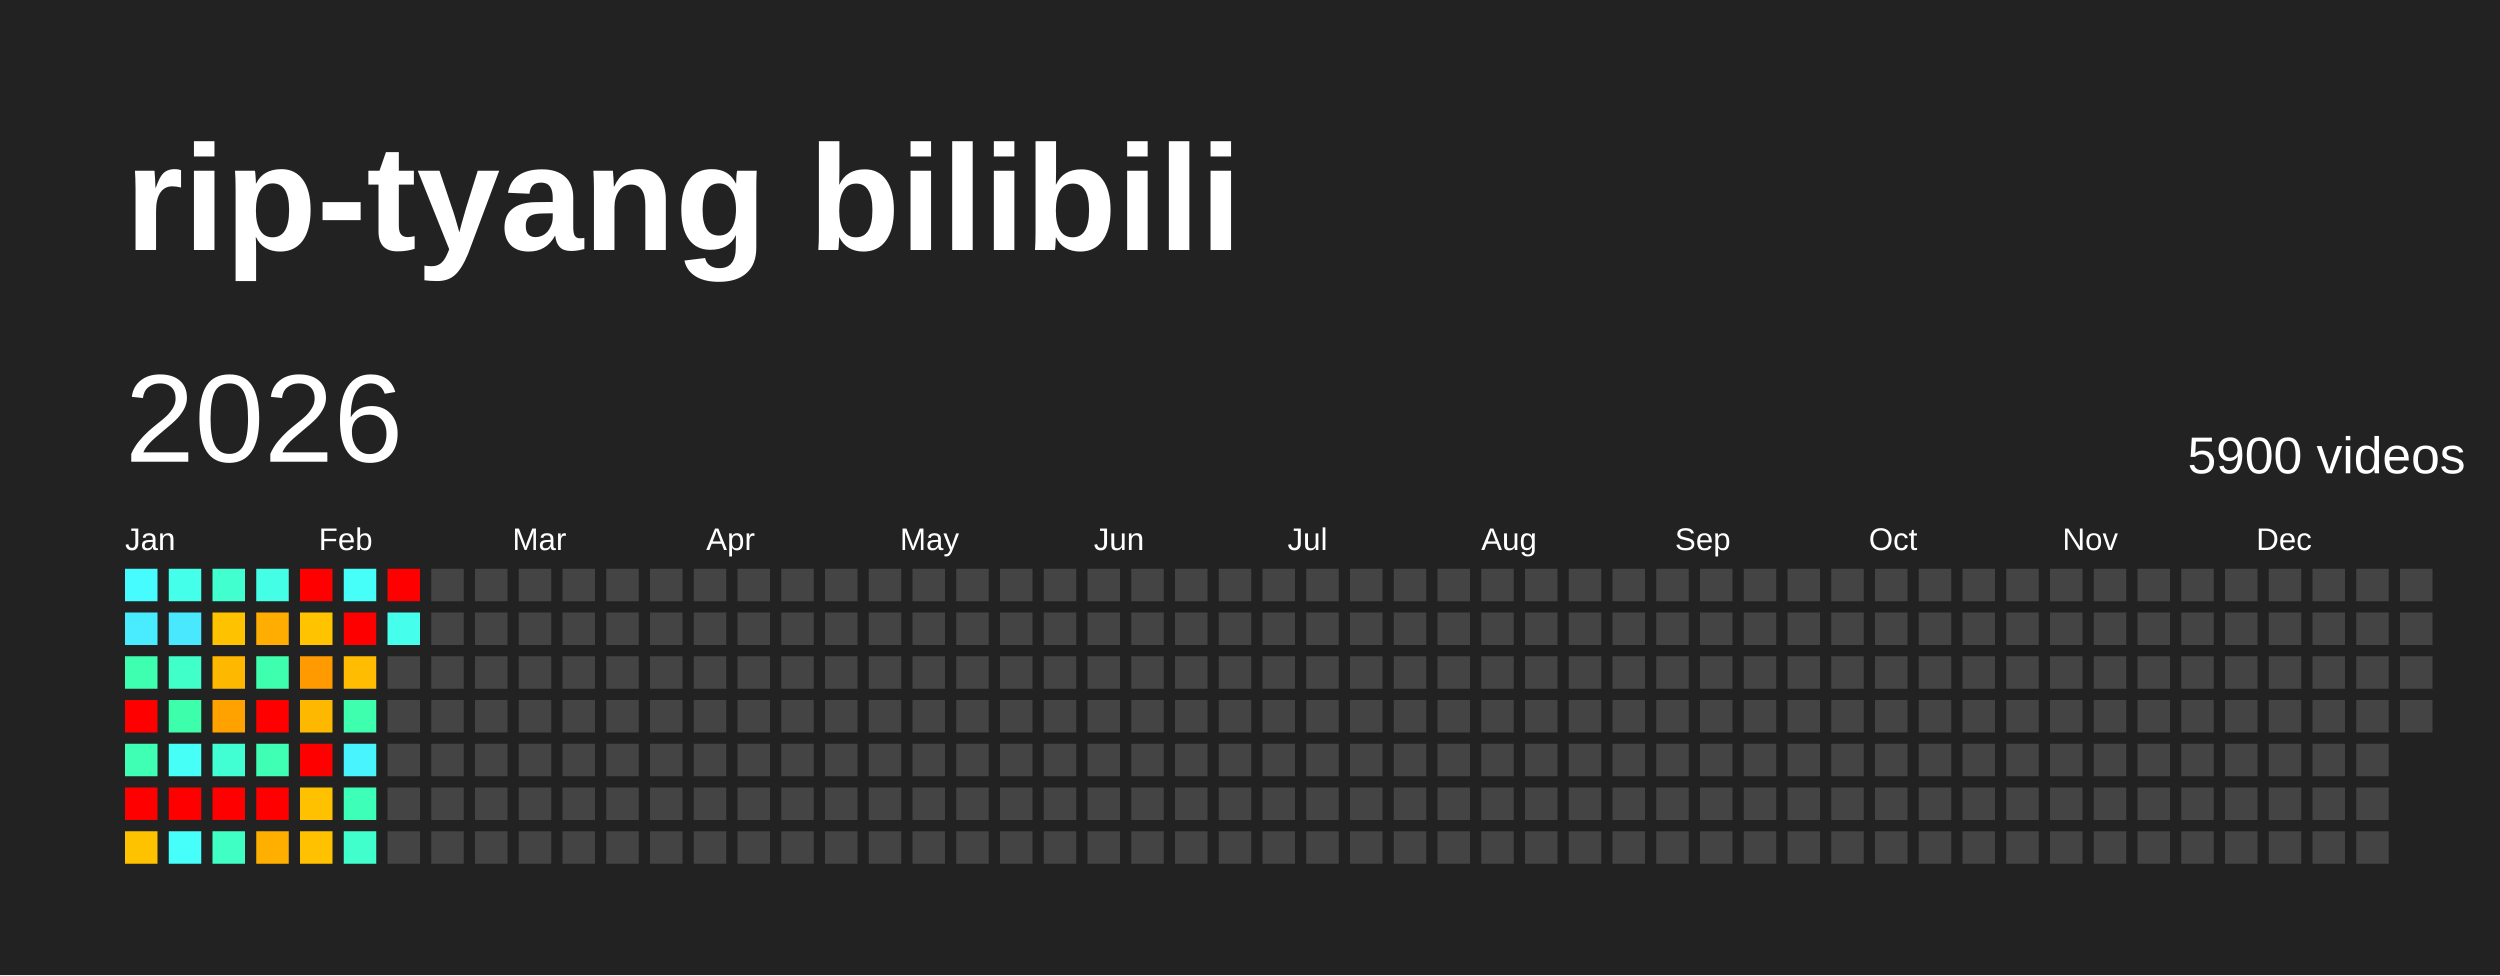
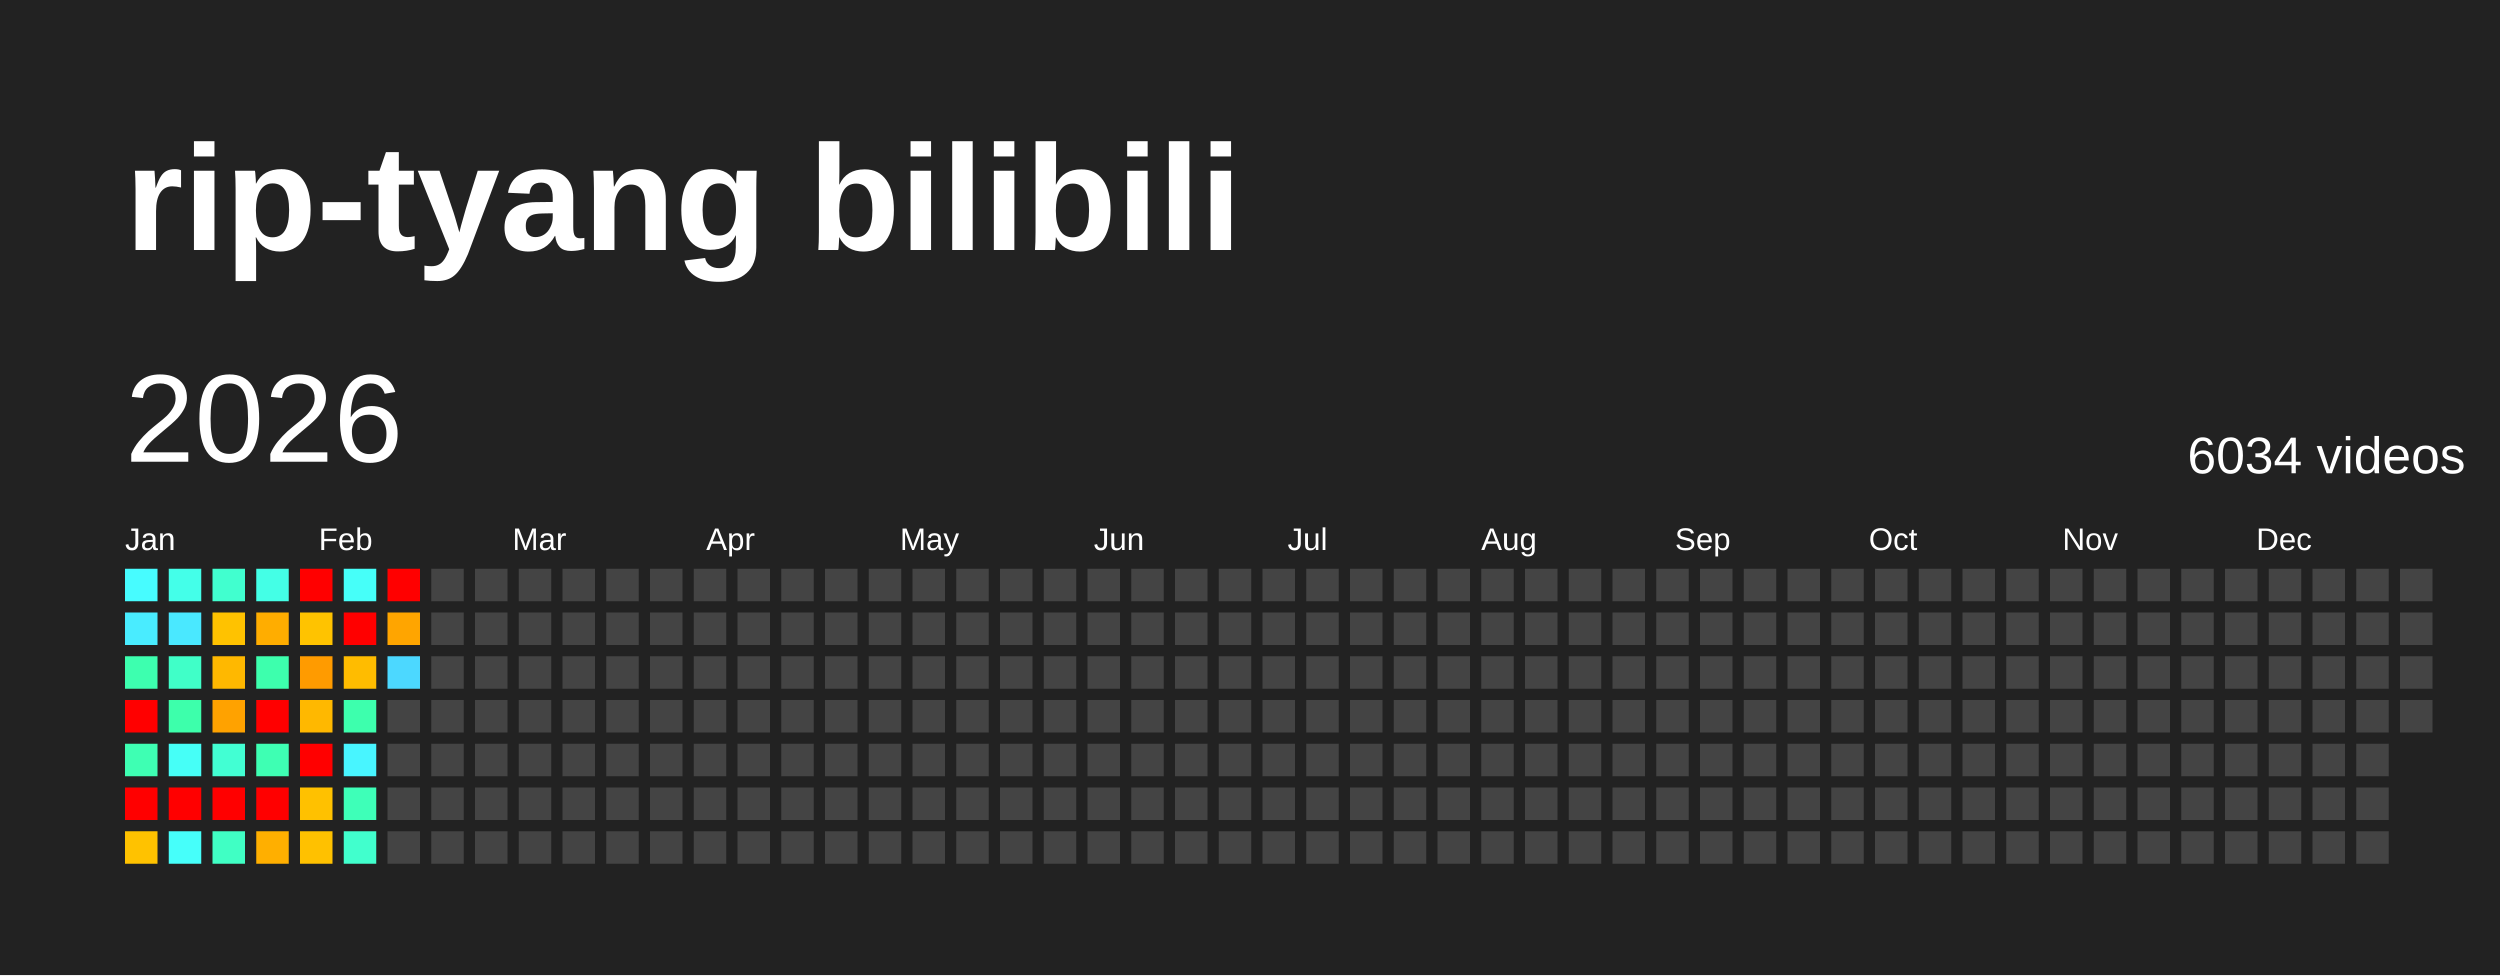
<svg xmlns="http://www.w3.org/2000/svg" baseProfile="full" height="78mm" version="1.1" viewBox="0,0,200,78" width="200mm">
  <defs />
  <rect fill="#222222" height="78" width="200" x="0" y="0" />
  <text fill="#FFFFFF" style="font-size:12px; font-family:Arial; font-weight:bold;" x="10" y="20">rip-tyang bilibili</text>
  <text dominant-baseline="hanging" fill="#FFFFFF" style="font-size:10.0px; font-family:Arial;" x="10" y="30">2026</text>
-   <text dominant-baseline="hanging" fill="#FFFFFF" style="font-size:4.125px; font-family:Arial;" x="175" y="35">5900 videos</text>
+   <text dominant-baseline="hanging" fill="#FFFFFF" style="font-size:4.125px; font-family:Arial;" x="175" y="35">6034 videos</text>
  <text fill="#FFFFFF" style="font-size:2.5px; font-family:Arial" x="10.0" y="44">Jan</text>
  <text fill="#FFFFFF" style="font-size:2.5px; font-family:Arial" x="25.5" y="44">Feb</text>
  <text fill="#FFFFFF" style="font-size:2.5px; font-family:Arial" x="41.0" y="44">Mar</text>
  <text fill="#FFFFFF" style="font-size:2.5px; font-family:Arial" x="56.5" y="44">Apr</text>
  <text fill="#FFFFFF" style="font-size:2.5px; font-family:Arial" x="72.0" y="44">May</text>
  <text fill="#FFFFFF" style="font-size:2.5px; font-family:Arial" x="87.5" y="44">Jun</text>
  <text fill="#FFFFFF" style="font-size:2.5px; font-family:Arial" x="103.0" y="44">Jul</text>
  <text fill="#FFFFFF" style="font-size:2.5px; font-family:Arial" x="118.5" y="44">Aug</text>
  <text fill="#FFFFFF" style="font-size:2.5px; font-family:Arial" x="134.0" y="44">Sep</text>
  <text fill="#FFFFFF" style="font-size:2.5px; font-family:Arial" x="149.5" y="44">Oct</text>
  <text fill="#FFFFFF" style="font-size:2.5px; font-family:Arial" x="165.0" y="44">Nov</text>
  <text fill="#FFFFFF" style="font-size:2.5px; font-family:Arial" x="180.5" y="44">Dec</text>
  <rect fill="#47fcff" height="2.6" width="2.6" x="10.0" y="45.5" />
  <rect fill="#49ecff" height="2.6" width="2.6" x="10.0" y="49.0" />
  <rect fill="#3dffaf" height="2.6" width="2.6" x="10.0" y="52.5" />
  <rect fill="red" height="2.6" width="2.6" x="10.0" y="56.0" />
  <rect fill="#3effb3" height="2.6" width="2.6" x="10.0" y="59.5" />
  <rect fill="red" height="2.6" width="2.6" x="10.0" y="63.0" />
  <rect fill="#ffc200" height="2.6" width="2.6" x="10.0" y="66.5" />
  <rect fill="#44ffe9" height="2.6" width="2.6" x="13.5" y="45.5" />
  <rect fill="#4ae8ff" height="2.6" width="2.6" x="13.5" y="49.0" />
  <rect fill="#40ffc8" height="2.6" width="2.6" x="13.5" y="52.5" />
  <rect fill="#3dffab" height="2.6" width="2.6" x="13.5" y="56.0" />
  <rect fill="#46fff7" height="2.6" width="2.6" x="13.5" y="59.5" />
  <rect fill="red" height="2.6" width="2.6" x="13.5" y="63.0" />
  <rect fill="#46fffa" height="2.6" width="2.6" x="13.5" y="66.5" />
  <rect fill="#41ffcf" height="2.6" width="2.6" x="17.0" y="45.5" />
  <rect fill="#ffc200" height="2.6" width="2.6" x="17.0" y="49.0" />
  <rect fill="#ffb800" height="2.6" width="2.6" x="17.0" y="52.5" />
  <rect fill="#ffa200" height="2.6" width="2.6" x="17.0" y="56.0" />
  <rect fill="#42ffd3" height="2.6" width="2.6" x="17.0" y="59.5" />
  <rect fill="red" height="2.6" width="2.6" x="17.0" y="63.0" />
  <rect fill="#40ffc4" height="2.6" width="2.6" x="17.0" y="66.5" />
  <rect fill="#44ffe6" height="2.6" width="2.6" x="20.5" y="45.5" />
  <rect fill="#ffad00" height="2.6" width="2.6" x="20.5" y="49.0" />
  <rect fill="#3dffad" height="2.6" width="2.6" x="20.5" y="52.5" />
  <rect fill="red" height="2.6" width="2.6" x="20.5" y="56.0" />
  <rect fill="#3effb3" height="2.6" width="2.6" x="20.5" y="59.5" />
  <rect fill="red" height="2.6" width="2.6" x="20.5" y="63.0" />
  <rect fill="#ffaf00" height="2.6" width="2.6" x="20.5" y="66.5" />
  <rect fill="red" height="2.6" width="2.6" x="24.0" y="45.5" />
  <rect fill="#ffc300" height="2.6" width="2.6" x="24.0" y="49.0" />
  <rect fill="#ff9b00" height="2.6" width="2.6" x="24.0" y="52.5" />
  <rect fill="#ffb800" height="2.6" width="2.6" x="24.0" y="56.0" />
  <rect fill="red" height="2.6" width="2.6" x="24.0" y="59.5" />
  <rect fill="#ffc100" height="2.6" width="2.6" x="24.0" y="63.0" />
  <rect fill="#ffc100" height="2.6" width="2.6" x="24.0" y="66.5" />
  <rect fill="#46fff9" height="2.6" width="2.6" x="27.5" y="45.5" />
  <rect fill="red" height="2.6" width="2.6" x="27.5" y="49.0" />
  <rect fill="#ffbc00" height="2.6" width="2.6" x="27.5" y="52.5" />
  <rect fill="#3dffad" height="2.6" width="2.6" x="27.5" y="56.0" />
  <rect fill="#48f5ff" height="2.6" width="2.6" x="27.5" y="59.5" />
  <rect fill="#3effb8" height="2.6" width="2.6" x="27.5" y="63.0" />
  <rect fill="#41ffcd" height="2.6" width="2.6" x="27.5" y="66.5" />
  <rect fill="red" height="2.6" width="2.6" x="31.0" y="45.5" />
-   <rect fill="#45ffec" height="2.6" width="2.6" x="31.0" y="49.0" />
-   <rect fill="#444444" height="2.6" width="2.6" x="31.0" y="52.5" />
+   <rect fill="#ffa500" height="2.6" width="2.6" x="31.0" y="49.0" />
+   <rect fill="#4cd8ff" height="2.6" width="2.6" x="31.0" y="52.5" />
  <rect fill="#444444" height="2.6" width="2.6" x="31.0" y="56.0" />
  <rect fill="#444444" height="2.6" width="2.6" x="31.0" y="59.5" />
  <rect fill="#444444" height="2.6" width="2.6" x="31.0" y="63.0" />
  <rect fill="#444444" height="2.6" width="2.6" x="31.0" y="66.5" />
  <rect fill="#444444" height="2.6" width="2.6" x="34.5" y="45.5" />
  <rect fill="#444444" height="2.6" width="2.6" x="34.5" y="49.0" />
  <rect fill="#444444" height="2.6" width="2.6" x="34.5" y="52.5" />
  <rect fill="#444444" height="2.6" width="2.6" x="34.5" y="56.0" />
  <rect fill="#444444" height="2.6" width="2.6" x="34.5" y="59.5" />
  <rect fill="#444444" height="2.6" width="2.6" x="34.5" y="63.0" />
  <rect fill="#444444" height="2.6" width="2.6" x="34.5" y="66.5" />
  <rect fill="#444444" height="2.6" width="2.6" x="38.0" y="45.5" />
  <rect fill="#444444" height="2.6" width="2.6" x="38.0" y="49.0" />
  <rect fill="#444444" height="2.6" width="2.6" x="38.0" y="52.5" />
  <rect fill="#444444" height="2.6" width="2.6" x="38.0" y="56.0" />
  <rect fill="#444444" height="2.6" width="2.6" x="38.0" y="59.5" />
  <rect fill="#444444" height="2.6" width="2.6" x="38.0" y="63.0" />
  <rect fill="#444444" height="2.6" width="2.6" x="38.0" y="66.5" />
  <rect fill="#444444" height="2.6" width="2.6" x="41.5" y="45.5" />
  <rect fill="#444444" height="2.6" width="2.6" x="41.5" y="49.0" />
  <rect fill="#444444" height="2.6" width="2.6" x="41.5" y="52.5" />
  <rect fill="#444444" height="2.6" width="2.6" x="41.5" y="56.0" />
  <rect fill="#444444" height="2.6" width="2.6" x="41.5" y="59.5" />
  <rect fill="#444444" height="2.6" width="2.6" x="41.5" y="63.0" />
  <rect fill="#444444" height="2.6" width="2.6" x="41.5" y="66.5" />
  <rect fill="#444444" height="2.6" width="2.6" x="45.0" y="45.5" />
  <rect fill="#444444" height="2.6" width="2.6" x="45.0" y="49.0" />
  <rect fill="#444444" height="2.6" width="2.6" x="45.0" y="52.5" />
  <rect fill="#444444" height="2.6" width="2.6" x="45.0" y="56.0" />
  <rect fill="#444444" height="2.6" width="2.6" x="45.0" y="59.5" />
  <rect fill="#444444" height="2.6" width="2.6" x="45.0" y="63.0" />
  <rect fill="#444444" height="2.6" width="2.6" x="45.0" y="66.5" />
  <rect fill="#444444" height="2.6" width="2.6" x="48.5" y="45.5" />
  <rect fill="#444444" height="2.6" width="2.6" x="48.5" y="49.0" />
  <rect fill="#444444" height="2.6" width="2.6" x="48.5" y="52.5" />
  <rect fill="#444444" height="2.6" width="2.6" x="48.5" y="56.0" />
  <rect fill="#444444" height="2.6" width="2.6" x="48.5" y="59.5" />
  <rect fill="#444444" height="2.6" width="2.6" x="48.5" y="63.0" />
  <rect fill="#444444" height="2.6" width="2.6" x="48.5" y="66.5" />
  <rect fill="#444444" height="2.6" width="2.6" x="52.0" y="45.5" />
  <rect fill="#444444" height="2.6" width="2.6" x="52.0" y="49.0" />
  <rect fill="#444444" height="2.6" width="2.6" x="52.0" y="52.5" />
  <rect fill="#444444" height="2.6" width="2.6" x="52.0" y="56.0" />
  <rect fill="#444444" height="2.6" width="2.6" x="52.0" y="59.5" />
  <rect fill="#444444" height="2.6" width="2.6" x="52.0" y="63.0" />
  <rect fill="#444444" height="2.6" width="2.6" x="52.0" y="66.5" />
  <rect fill="#444444" height="2.6" width="2.6" x="55.5" y="45.5" />
  <rect fill="#444444" height="2.6" width="2.6" x="55.5" y="49.0" />
  <rect fill="#444444" height="2.6" width="2.6" x="55.5" y="52.5" />
  <rect fill="#444444" height="2.6" width="2.6" x="55.5" y="56.0" />
  <rect fill="#444444" height="2.6" width="2.6" x="55.5" y="59.5" />
  <rect fill="#444444" height="2.6" width="2.6" x="55.5" y="63.0" />
  <rect fill="#444444" height="2.6" width="2.6" x="55.5" y="66.5" />
  <rect fill="#444444" height="2.6" width="2.6" x="59.0" y="45.5" />
  <rect fill="#444444" height="2.6" width="2.6" x="59.0" y="49.0" />
  <rect fill="#444444" height="2.6" width="2.6" x="59.0" y="52.5" />
  <rect fill="#444444" height="2.6" width="2.6" x="59.0" y="56.0" />
  <rect fill="#444444" height="2.6" width="2.6" x="59.0" y="59.5" />
  <rect fill="#444444" height="2.6" width="2.6" x="59.0" y="63.0" />
  <rect fill="#444444" height="2.6" width="2.6" x="59.0" y="66.5" />
  <rect fill="#444444" height="2.6" width="2.6" x="62.5" y="45.5" />
  <rect fill="#444444" height="2.6" width="2.6" x="62.5" y="49.0" />
  <rect fill="#444444" height="2.6" width="2.6" x="62.5" y="52.5" />
  <rect fill="#444444" height="2.6" width="2.6" x="62.5" y="56.0" />
  <rect fill="#444444" height="2.6" width="2.6" x="62.5" y="59.5" />
  <rect fill="#444444" height="2.6" width="2.6" x="62.5" y="63.0" />
  <rect fill="#444444" height="2.6" width="2.6" x="62.5" y="66.5" />
  <rect fill="#444444" height="2.6" width="2.6" x="66.0" y="45.5" />
  <rect fill="#444444" height="2.6" width="2.6" x="66.0" y="49.0" />
  <rect fill="#444444" height="2.6" width="2.6" x="66.0" y="52.5" />
  <rect fill="#444444" height="2.6" width="2.6" x="66.0" y="56.0" />
  <rect fill="#444444" height="2.6" width="2.6" x="66.0" y="59.5" />
  <rect fill="#444444" height="2.6" width="2.6" x="66.0" y="63.0" />
  <rect fill="#444444" height="2.6" width="2.6" x="66.0" y="66.5" />
  <rect fill="#444444" height="2.6" width="2.6" x="69.5" y="45.5" />
  <rect fill="#444444" height="2.6" width="2.6" x="69.5" y="49.0" />
  <rect fill="#444444" height="2.6" width="2.6" x="69.5" y="52.5" />
  <rect fill="#444444" height="2.6" width="2.6" x="69.5" y="56.0" />
  <rect fill="#444444" height="2.6" width="2.6" x="69.5" y="59.5" />
  <rect fill="#444444" height="2.6" width="2.6" x="69.5" y="63.0" />
  <rect fill="#444444" height="2.6" width="2.6" x="69.5" y="66.5" />
  <rect fill="#444444" height="2.6" width="2.6" x="73.0" y="45.5" />
  <rect fill="#444444" height="2.6" width="2.6" x="73.0" y="49.0" />
  <rect fill="#444444" height="2.6" width="2.6" x="73.0" y="52.5" />
  <rect fill="#444444" height="2.6" width="2.6" x="73.0" y="56.0" />
  <rect fill="#444444" height="2.6" width="2.6" x="73.0" y="59.5" />
  <rect fill="#444444" height="2.6" width="2.6" x="73.0" y="63.0" />
  <rect fill="#444444" height="2.6" width="2.6" x="73.0" y="66.5" />
  <rect fill="#444444" height="2.6" width="2.6" x="76.5" y="45.5" />
  <rect fill="#444444" height="2.6" width="2.6" x="76.5" y="49.0" />
  <rect fill="#444444" height="2.6" width="2.6" x="76.5" y="52.5" />
  <rect fill="#444444" height="2.6" width="2.6" x="76.5" y="56.0" />
  <rect fill="#444444" height="2.6" width="2.6" x="76.5" y="59.5" />
  <rect fill="#444444" height="2.6" width="2.6" x="76.5" y="63.0" />
  <rect fill="#444444" height="2.6" width="2.6" x="76.5" y="66.5" />
  <rect fill="#444444" height="2.6" width="2.6" x="80.0" y="45.5" />
  <rect fill="#444444" height="2.6" width="2.6" x="80.0" y="49.0" />
  <rect fill="#444444" height="2.6" width="2.6" x="80.0" y="52.5" />
  <rect fill="#444444" height="2.6" width="2.6" x="80.0" y="56.0" />
  <rect fill="#444444" height="2.6" width="2.6" x="80.0" y="59.5" />
  <rect fill="#444444" height="2.6" width="2.6" x="80.0" y="63.0" />
  <rect fill="#444444" height="2.6" width="2.6" x="80.0" y="66.5" />
  <rect fill="#444444" height="2.6" width="2.6" x="83.5" y="45.5" />
  <rect fill="#444444" height="2.6" width="2.6" x="83.5" y="49.0" />
  <rect fill="#444444" height="2.6" width="2.6" x="83.5" y="52.5" />
  <rect fill="#444444" height="2.6" width="2.6" x="83.5" y="56.0" />
  <rect fill="#444444" height="2.6" width="2.6" x="83.5" y="59.5" />
  <rect fill="#444444" height="2.6" width="2.6" x="83.5" y="63.0" />
  <rect fill="#444444" height="2.6" width="2.6" x="83.5" y="66.5" />
  <rect fill="#444444" height="2.6" width="2.6" x="87.0" y="45.5" />
  <rect fill="#444444" height="2.6" width="2.6" x="87.0" y="49.0" />
  <rect fill="#444444" height="2.6" width="2.6" x="87.0" y="52.5" />
  <rect fill="#444444" height="2.6" width="2.6" x="87.0" y="56.0" />
  <rect fill="#444444" height="2.6" width="2.6" x="87.0" y="59.5" />
  <rect fill="#444444" height="2.6" width="2.6" x="87.0" y="63.0" />
  <rect fill="#444444" height="2.6" width="2.6" x="87.0" y="66.5" />
  <rect fill="#444444" height="2.6" width="2.6" x="90.5" y="45.5" />
  <rect fill="#444444" height="2.6" width="2.6" x="90.5" y="49.0" />
  <rect fill="#444444" height="2.6" width="2.6" x="90.5" y="52.5" />
  <rect fill="#444444" height="2.6" width="2.6" x="90.5" y="56.0" />
  <rect fill="#444444" height="2.6" width="2.6" x="90.5" y="59.5" />
  <rect fill="#444444" height="2.6" width="2.6" x="90.5" y="63.0" />
  <rect fill="#444444" height="2.6" width="2.6" x="90.5" y="66.5" />
  <rect fill="#444444" height="2.6" width="2.6" x="94.0" y="45.5" />
  <rect fill="#444444" height="2.6" width="2.6" x="94.0" y="49.0" />
  <rect fill="#444444" height="2.6" width="2.6" x="94.0" y="52.5" />
  <rect fill="#444444" height="2.6" width="2.6" x="94.0" y="56.0" />
  <rect fill="#444444" height="2.6" width="2.6" x="94.0" y="59.5" />
  <rect fill="#444444" height="2.6" width="2.6" x="94.0" y="63.0" />
  <rect fill="#444444" height="2.6" width="2.6" x="94.0" y="66.5" />
  <rect fill="#444444" height="2.6" width="2.6" x="97.5" y="45.5" />
  <rect fill="#444444" height="2.6" width="2.6" x="97.5" y="49.0" />
  <rect fill="#444444" height="2.6" width="2.6" x="97.5" y="52.5" />
  <rect fill="#444444" height="2.6" width="2.6" x="97.5" y="56.0" />
  <rect fill="#444444" height="2.6" width="2.6" x="97.5" y="59.5" />
  <rect fill="#444444" height="2.6" width="2.6" x="97.5" y="63.0" />
  <rect fill="#444444" height="2.6" width="2.6" x="97.5" y="66.5" />
  <rect fill="#444444" height="2.6" width="2.6" x="101.0" y="45.5" />
  <rect fill="#444444" height="2.6" width="2.6" x="101.0" y="49.0" />
  <rect fill="#444444" height="2.6" width="2.6" x="101.0" y="52.5" />
  <rect fill="#444444" height="2.6" width="2.6" x="101.0" y="56.0" />
  <rect fill="#444444" height="2.6" width="2.6" x="101.0" y="59.5" />
  <rect fill="#444444" height="2.6" width="2.6" x="101.0" y="63.0" />
  <rect fill="#444444" height="2.6" width="2.6" x="101.0" y="66.5" />
  <rect fill="#444444" height="2.6" width="2.6" x="104.5" y="45.5" />
  <rect fill="#444444" height="2.6" width="2.6" x="104.5" y="49.0" />
  <rect fill="#444444" height="2.6" width="2.6" x="104.5" y="52.5" />
  <rect fill="#444444" height="2.6" width="2.6" x="104.5" y="56.0" />
  <rect fill="#444444" height="2.6" width="2.6" x="104.5" y="59.5" />
  <rect fill="#444444" height="2.6" width="2.6" x="104.5" y="63.0" />
  <rect fill="#444444" height="2.6" width="2.6" x="104.5" y="66.5" />
  <rect fill="#444444" height="2.6" width="2.6" x="108.0" y="45.5" />
  <rect fill="#444444" height="2.6" width="2.6" x="108.0" y="49.0" />
  <rect fill="#444444" height="2.6" width="2.6" x="108.0" y="52.5" />
  <rect fill="#444444" height="2.6" width="2.6" x="108.0" y="56.0" />
  <rect fill="#444444" height="2.6" width="2.6" x="108.0" y="59.5" />
  <rect fill="#444444" height="2.6" width="2.6" x="108.0" y="63.0" />
  <rect fill="#444444" height="2.6" width="2.6" x="108.0" y="66.5" />
  <rect fill="#444444" height="2.6" width="2.6" x="111.5" y="45.5" />
  <rect fill="#444444" height="2.6" width="2.6" x="111.5" y="49.0" />
  <rect fill="#444444" height="2.6" width="2.6" x="111.5" y="52.5" />
  <rect fill="#444444" height="2.6" width="2.6" x="111.5" y="56.0" />
  <rect fill="#444444" height="2.6" width="2.6" x="111.5" y="59.5" />
  <rect fill="#444444" height="2.6" width="2.6" x="111.5" y="63.0" />
  <rect fill="#444444" height="2.6" width="2.6" x="111.5" y="66.5" />
  <rect fill="#444444" height="2.6" width="2.6" x="115.0" y="45.5" />
  <rect fill="#444444" height="2.6" width="2.6" x="115.0" y="49.0" />
  <rect fill="#444444" height="2.6" width="2.6" x="115.0" y="52.5" />
  <rect fill="#444444" height="2.6" width="2.6" x="115.0" y="56.0" />
  <rect fill="#444444" height="2.6" width="2.6" x="115.0" y="59.5" />
  <rect fill="#444444" height="2.6" width="2.6" x="115.0" y="63.0" />
  <rect fill="#444444" height="2.6" width="2.6" x="115.0" y="66.5" />
  <rect fill="#444444" height="2.6" width="2.6" x="118.5" y="45.5" />
  <rect fill="#444444" height="2.6" width="2.6" x="118.5" y="49.0" />
  <rect fill="#444444" height="2.6" width="2.6" x="118.5" y="52.5" />
  <rect fill="#444444" height="2.6" width="2.6" x="118.5" y="56.0" />
  <rect fill="#444444" height="2.6" width="2.6" x="118.5" y="59.5" />
  <rect fill="#444444" height="2.6" width="2.6" x="118.5" y="63.0" />
  <rect fill="#444444" height="2.6" width="2.6" x="118.5" y="66.5" />
  <rect fill="#444444" height="2.6" width="2.6" x="122.0" y="45.5" />
  <rect fill="#444444" height="2.6" width="2.6" x="122.0" y="49.0" />
  <rect fill="#444444" height="2.6" width="2.6" x="122.0" y="52.5" />
  <rect fill="#444444" height="2.6" width="2.6" x="122.0" y="56.0" />
  <rect fill="#444444" height="2.6" width="2.6" x="122.0" y="59.5" />
  <rect fill="#444444" height="2.6" width="2.6" x="122.0" y="63.0" />
  <rect fill="#444444" height="2.6" width="2.6" x="122.0" y="66.5" />
  <rect fill="#444444" height="2.6" width="2.6" x="125.5" y="45.5" />
  <rect fill="#444444" height="2.6" width="2.6" x="125.5" y="49.0" />
  <rect fill="#444444" height="2.6" width="2.6" x="125.5" y="52.5" />
  <rect fill="#444444" height="2.6" width="2.6" x="125.5" y="56.0" />
  <rect fill="#444444" height="2.6" width="2.6" x="125.5" y="59.5" />
  <rect fill="#444444" height="2.6" width="2.6" x="125.5" y="63.0" />
  <rect fill="#444444" height="2.6" width="2.6" x="125.5" y="66.5" />
  <rect fill="#444444" height="2.6" width="2.6" x="129.0" y="45.5" />
  <rect fill="#444444" height="2.6" width="2.6" x="129.0" y="49.0" />
  <rect fill="#444444" height="2.6" width="2.6" x="129.0" y="52.5" />
  <rect fill="#444444" height="2.6" width="2.6" x="129.0" y="56.0" />
  <rect fill="#444444" height="2.6" width="2.6" x="129.0" y="59.5" />
  <rect fill="#444444" height="2.6" width="2.6" x="129.0" y="63.0" />
  <rect fill="#444444" height="2.6" width="2.6" x="129.0" y="66.5" />
  <rect fill="#444444" height="2.6" width="2.6" x="132.5" y="45.5" />
  <rect fill="#444444" height="2.6" width="2.6" x="132.5" y="49.0" />
  <rect fill="#444444" height="2.6" width="2.6" x="132.5" y="52.5" />
  <rect fill="#444444" height="2.6" width="2.6" x="132.5" y="56.0" />
  <rect fill="#444444" height="2.6" width="2.6" x="132.5" y="59.5" />
  <rect fill="#444444" height="2.6" width="2.6" x="132.5" y="63.0" />
  <rect fill="#444444" height="2.6" width="2.6" x="132.5" y="66.5" />
  <rect fill="#444444" height="2.6" width="2.6" x="136.0" y="45.5" />
  <rect fill="#444444" height="2.6" width="2.6" x="136.0" y="49.0" />
  <rect fill="#444444" height="2.6" width="2.6" x="136.0" y="52.5" />
  <rect fill="#444444" height="2.6" width="2.6" x="136.0" y="56.0" />
  <rect fill="#444444" height="2.6" width="2.6" x="136.0" y="59.5" />
  <rect fill="#444444" height="2.6" width="2.6" x="136.0" y="63.0" />
  <rect fill="#444444" height="2.6" width="2.6" x="136.0" y="66.5" />
  <rect fill="#444444" height="2.6" width="2.6" x="139.5" y="45.5" />
  <rect fill="#444444" height="2.6" width="2.6" x="139.5" y="49.0" />
  <rect fill="#444444" height="2.6" width="2.6" x="139.5" y="52.5" />
  <rect fill="#444444" height="2.6" width="2.6" x="139.5" y="56.0" />
  <rect fill="#444444" height="2.6" width="2.6" x="139.5" y="59.5" />
  <rect fill="#444444" height="2.6" width="2.6" x="139.5" y="63.0" />
  <rect fill="#444444" height="2.6" width="2.6" x="139.5" y="66.5" />
  <rect fill="#444444" height="2.6" width="2.6" x="143.0" y="45.5" />
  <rect fill="#444444" height="2.6" width="2.6" x="143.0" y="49.0" />
  <rect fill="#444444" height="2.6" width="2.6" x="143.0" y="52.5" />
  <rect fill="#444444" height="2.6" width="2.6" x="143.0" y="56.0" />
  <rect fill="#444444" height="2.6" width="2.6" x="143.0" y="59.5" />
  <rect fill="#444444" height="2.6" width="2.6" x="143.0" y="63.0" />
  <rect fill="#444444" height="2.6" width="2.6" x="143.0" y="66.5" />
  <rect fill="#444444" height="2.6" width="2.6" x="146.5" y="45.5" />
  <rect fill="#444444" height="2.6" width="2.6" x="146.5" y="49.0" />
  <rect fill="#444444" height="2.6" width="2.6" x="146.5" y="52.5" />
  <rect fill="#444444" height="2.6" width="2.6" x="146.5" y="56.0" />
  <rect fill="#444444" height="2.6" width="2.6" x="146.5" y="59.5" />
  <rect fill="#444444" height="2.6" width="2.6" x="146.5" y="63.0" />
  <rect fill="#444444" height="2.6" width="2.6" x="146.5" y="66.5" />
  <rect fill="#444444" height="2.6" width="2.6" x="150.0" y="45.5" />
  <rect fill="#444444" height="2.6" width="2.6" x="150.0" y="49.0" />
  <rect fill="#444444" height="2.6" width="2.6" x="150.0" y="52.5" />
  <rect fill="#444444" height="2.6" width="2.6" x="150.0" y="56.0" />
  <rect fill="#444444" height="2.6" width="2.6" x="150.0" y="59.5" />
  <rect fill="#444444" height="2.6" width="2.6" x="150.0" y="63.0" />
  <rect fill="#444444" height="2.6" width="2.6" x="150.0" y="66.5" />
  <rect fill="#444444" height="2.6" width="2.6" x="153.5" y="45.5" />
  <rect fill="#444444" height="2.6" width="2.6" x="153.5" y="49.0" />
  <rect fill="#444444" height="2.6" width="2.6" x="153.5" y="52.5" />
  <rect fill="#444444" height="2.6" width="2.6" x="153.5" y="56.0" />
  <rect fill="#444444" height="2.6" width="2.6" x="153.5" y="59.5" />
  <rect fill="#444444" height="2.6" width="2.6" x="153.5" y="63.0" />
  <rect fill="#444444" height="2.6" width="2.6" x="153.5" y="66.5" />
  <rect fill="#444444" height="2.6" width="2.6" x="157.0" y="45.5" />
  <rect fill="#444444" height="2.6" width="2.6" x="157.0" y="49.0" />
  <rect fill="#444444" height="2.6" width="2.6" x="157.0" y="52.5" />
  <rect fill="#444444" height="2.6" width="2.6" x="157.0" y="56.0" />
  <rect fill="#444444" height="2.6" width="2.6" x="157.0" y="59.5" />
  <rect fill="#444444" height="2.6" width="2.6" x="157.0" y="63.0" />
  <rect fill="#444444" height="2.6" width="2.6" x="157.0" y="66.5" />
  <rect fill="#444444" height="2.6" width="2.6" x="160.5" y="45.5" />
  <rect fill="#444444" height="2.6" width="2.6" x="160.5" y="49.0" />
  <rect fill="#444444" height="2.6" width="2.6" x="160.5" y="52.5" />
  <rect fill="#444444" height="2.6" width="2.6" x="160.5" y="56.0" />
  <rect fill="#444444" height="2.6" width="2.6" x="160.5" y="59.5" />
  <rect fill="#444444" height="2.6" width="2.6" x="160.5" y="63.0" />
  <rect fill="#444444" height="2.6" width="2.6" x="160.5" y="66.5" />
  <rect fill="#444444" height="2.6" width="2.6" x="164.0" y="45.5" />
  <rect fill="#444444" height="2.6" width="2.6" x="164.0" y="49.0" />
  <rect fill="#444444" height="2.6" width="2.6" x="164.0" y="52.5" />
  <rect fill="#444444" height="2.6" width="2.6" x="164.0" y="56.0" />
  <rect fill="#444444" height="2.6" width="2.6" x="164.0" y="59.5" />
  <rect fill="#444444" height="2.6" width="2.6" x="164.0" y="63.0" />
  <rect fill="#444444" height="2.6" width="2.6" x="164.0" y="66.5" />
  <rect fill="#444444" height="2.6" width="2.6" x="167.5" y="45.5" />
  <rect fill="#444444" height="2.6" width="2.6" x="167.5" y="49.0" />
  <rect fill="#444444" height="2.6" width="2.6" x="167.5" y="52.5" />
  <rect fill="#444444" height="2.6" width="2.6" x="167.5" y="56.0" />
  <rect fill="#444444" height="2.6" width="2.6" x="167.5" y="59.5" />
  <rect fill="#444444" height="2.6" width="2.6" x="167.5" y="63.0" />
  <rect fill="#444444" height="2.6" width="2.6" x="167.5" y="66.5" />
  <rect fill="#444444" height="2.6" width="2.6" x="171.0" y="45.5" />
  <rect fill="#444444" height="2.6" width="2.6" x="171.0" y="49.0" />
  <rect fill="#444444" height="2.6" width="2.6" x="171.0" y="52.5" />
  <rect fill="#444444" height="2.6" width="2.6" x="171.0" y="56.0" />
  <rect fill="#444444" height="2.6" width="2.6" x="171.0" y="59.5" />
  <rect fill="#444444" height="2.6" width="2.6" x="171.0" y="63.0" />
  <rect fill="#444444" height="2.6" width="2.6" x="171.0" y="66.5" />
  <rect fill="#444444" height="2.6" width="2.6" x="174.5" y="45.5" />
  <rect fill="#444444" height="2.6" width="2.6" x="174.5" y="49.0" />
  <rect fill="#444444" height="2.6" width="2.6" x="174.5" y="52.5" />
  <rect fill="#444444" height="2.6" width="2.6" x="174.5" y="56.0" />
  <rect fill="#444444" height="2.6" width="2.6" x="174.5" y="59.5" />
  <rect fill="#444444" height="2.6" width="2.6" x="174.5" y="63.0" />
  <rect fill="#444444" height="2.6" width="2.6" x="174.5" y="66.5" />
  <rect fill="#444444" height="2.6" width="2.6" x="178.0" y="45.5" />
  <rect fill="#444444" height="2.6" width="2.6" x="178.0" y="49.0" />
  <rect fill="#444444" height="2.6" width="2.6" x="178.0" y="52.5" />
  <rect fill="#444444" height="2.6" width="2.6" x="178.0" y="56.0" />
  <rect fill="#444444" height="2.6" width="2.6" x="178.0" y="59.5" />
  <rect fill="#444444" height="2.6" width="2.6" x="178.0" y="63.0" />
  <rect fill="#444444" height="2.6" width="2.6" x="178.0" y="66.5" />
  <rect fill="#444444" height="2.6" width="2.6" x="181.5" y="45.5" />
  <rect fill="#444444" height="2.6" width="2.6" x="181.5" y="49.0" />
  <rect fill="#444444" height="2.6" width="2.6" x="181.5" y="52.5" />
  <rect fill="#444444" height="2.6" width="2.6" x="181.5" y="56.0" />
  <rect fill="#444444" height="2.6" width="2.6" x="181.5" y="59.5" />
  <rect fill="#444444" height="2.6" width="2.6" x="181.5" y="63.0" />
  <rect fill="#444444" height="2.6" width="2.6" x="181.5" y="66.5" />
  <rect fill="#444444" height="2.6" width="2.6" x="185.0" y="45.5" />
  <rect fill="#444444" height="2.6" width="2.6" x="185.0" y="49.0" />
  <rect fill="#444444" height="2.6" width="2.6" x="185.0" y="52.5" />
  <rect fill="#444444" height="2.6" width="2.6" x="185.0" y="56.0" />
  <rect fill="#444444" height="2.6" width="2.6" x="185.0" y="59.5" />
  <rect fill="#444444" height="2.6" width="2.6" x="185.0" y="63.0" />
  <rect fill="#444444" height="2.6" width="2.6" x="185.0" y="66.5" />
  <rect fill="#444444" height="2.6" width="2.6" x="188.5" y="45.5" />
  <rect fill="#444444" height="2.6" width="2.6" x="188.5" y="49.0" />
  <rect fill="#444444" height="2.6" width="2.6" x="188.5" y="52.5" />
  <rect fill="#444444" height="2.6" width="2.6" x="188.5" y="56.0" />
  <rect fill="#444444" height="2.6" width="2.6" x="188.5" y="59.5" />
  <rect fill="#444444" height="2.6" width="2.6" x="188.5" y="63.0" />
  <rect fill="#444444" height="2.6" width="2.6" x="188.5" y="66.5" />
  <rect fill="#444444" height="2.6" width="2.6" x="192.0" y="45.5" />
  <rect fill="#444444" height="2.6" width="2.6" x="192.0" y="49.0" />
  <rect fill="#444444" height="2.6" width="2.6" x="192.0" y="52.5" />
  <rect fill="#444444" height="2.6" width="2.6" x="192.0" y="56.0" />
</svg>
